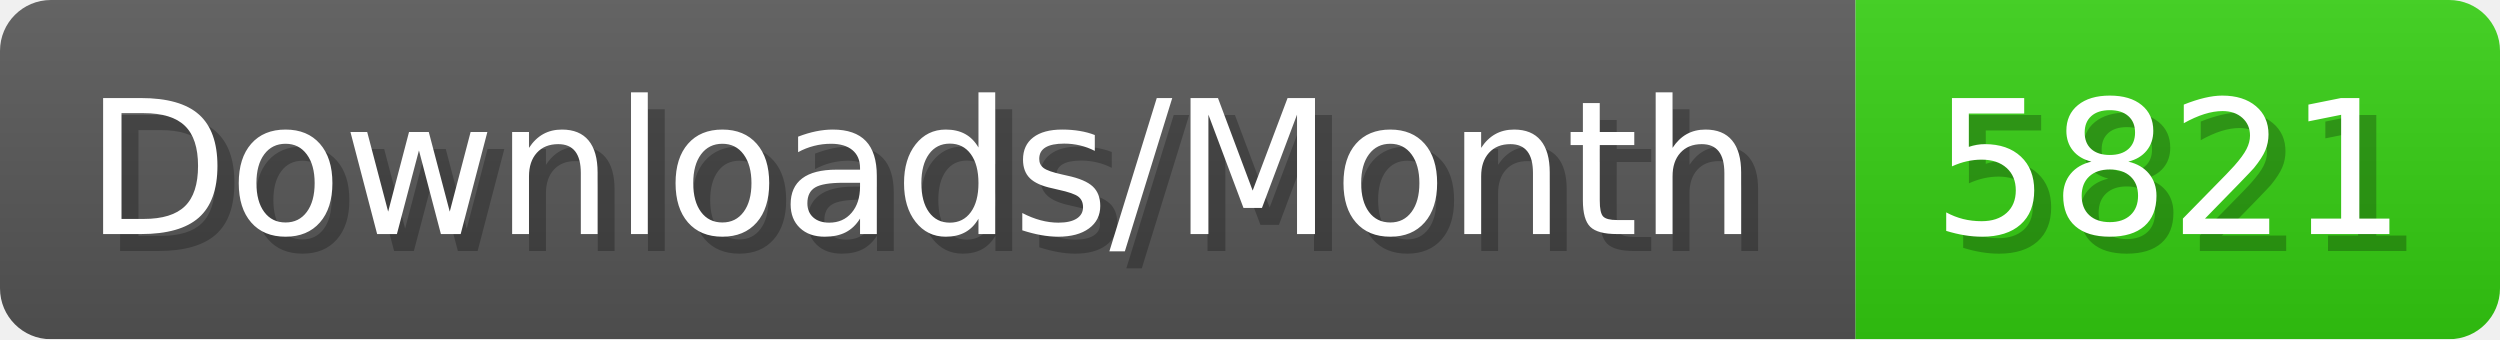
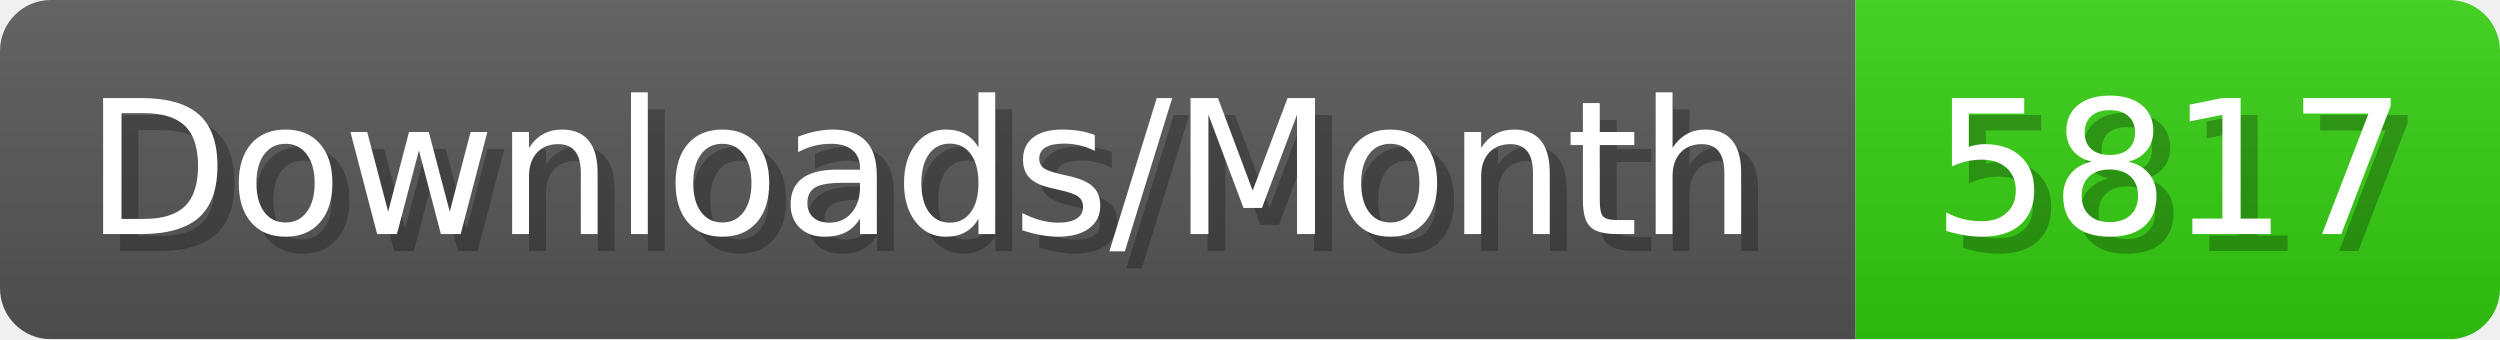
- <svg xmlns="http://www.w3.org/2000/svg" width="147.4" height="20" viewBox="0 0 1474 200" role="img" aria-label="Downloads/Month: 5821">
+ <svg xmlns="http://www.w3.org/2000/svg" width="147.4" height="20" viewBox="0 0 1474 200" role="img" aria-label="Downloads/Month: 5817">
  <linearGradient id="YlXUI" x2="0" y2="100%">
    <stop offset="0" stop-opacity=".1" stop-color="#EEE" />
    <stop offset="1" stop-opacity=".1" />
  </linearGradient>
  <mask id="JHhop">
    <rect width="1474" height="200" rx="30" fill="#FFF" />
  </mask>
  <g mask="url(#JHhop)">
    <rect width="1094" height="200" fill="#555" />
    <rect width="380" height="200" fill="#3C1" x="1094" />
    <rect width="1474" height="200" fill="url(#YlXUI)" />
  </g>
  <g aria-hidden="true" fill="#fff" text-anchor="start" font-family="Verdana,DejaVu Sans,sans-serif" font-size="110">
    <text x="60" y="148" textLength="994" fill="#000" opacity="0.25">Downloads/Month</text>
    <text x="50" y="138" textLength="994">Downloads/Month</text>
-     <text x="1149" y="148" textLength="280" fill="#000" opacity="0.25">5821</text>
-     <text x="1139" y="138" textLength="280">5821</text>
+     <text x="1149" y="148" textLength="280" fill="#000" opacity="0.25">5817</text>
+     <text x="1139" y="138" textLength="280">5817</text>
  </g>
</svg>
